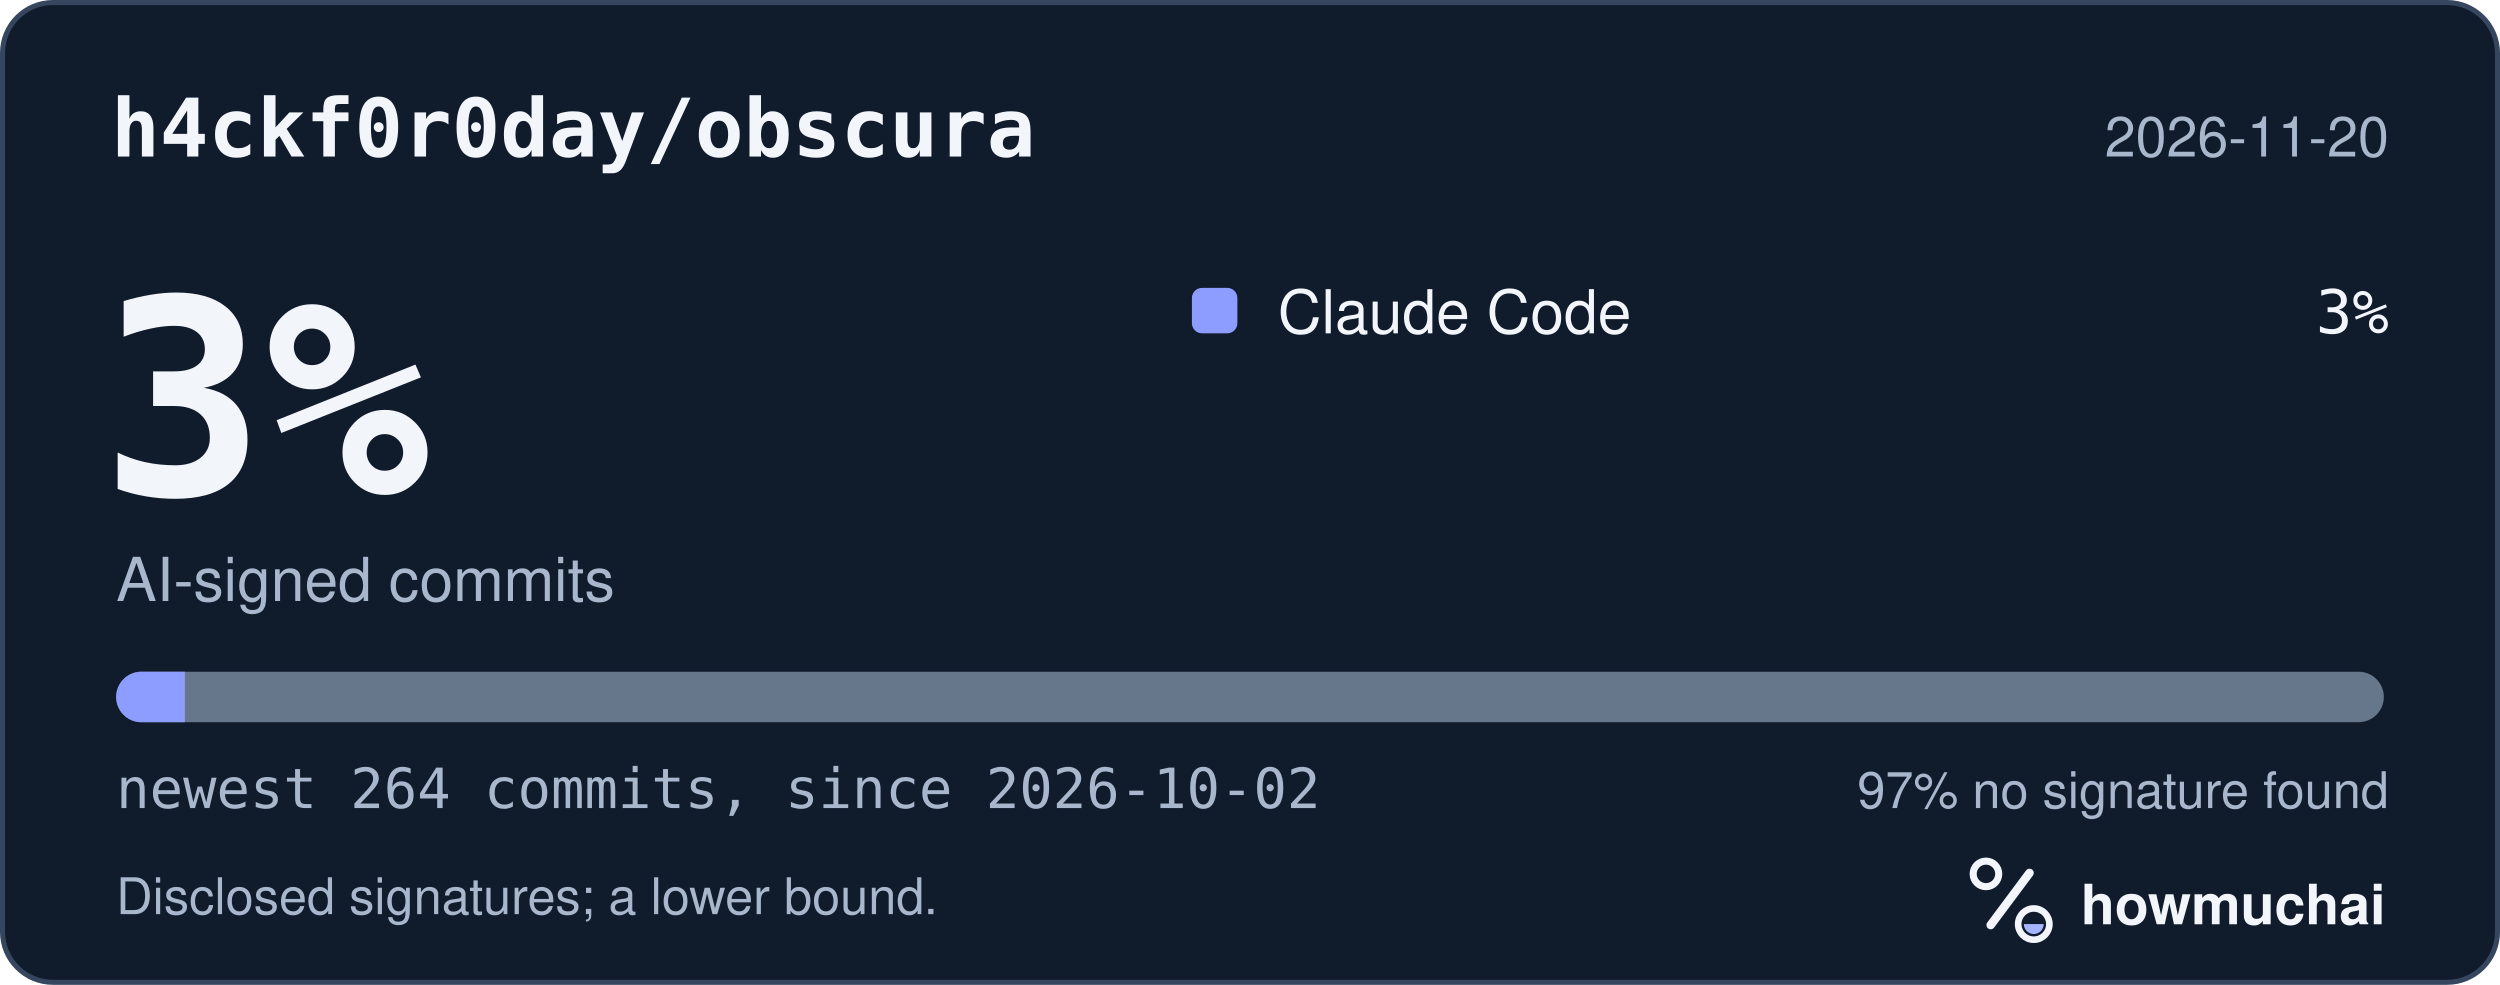
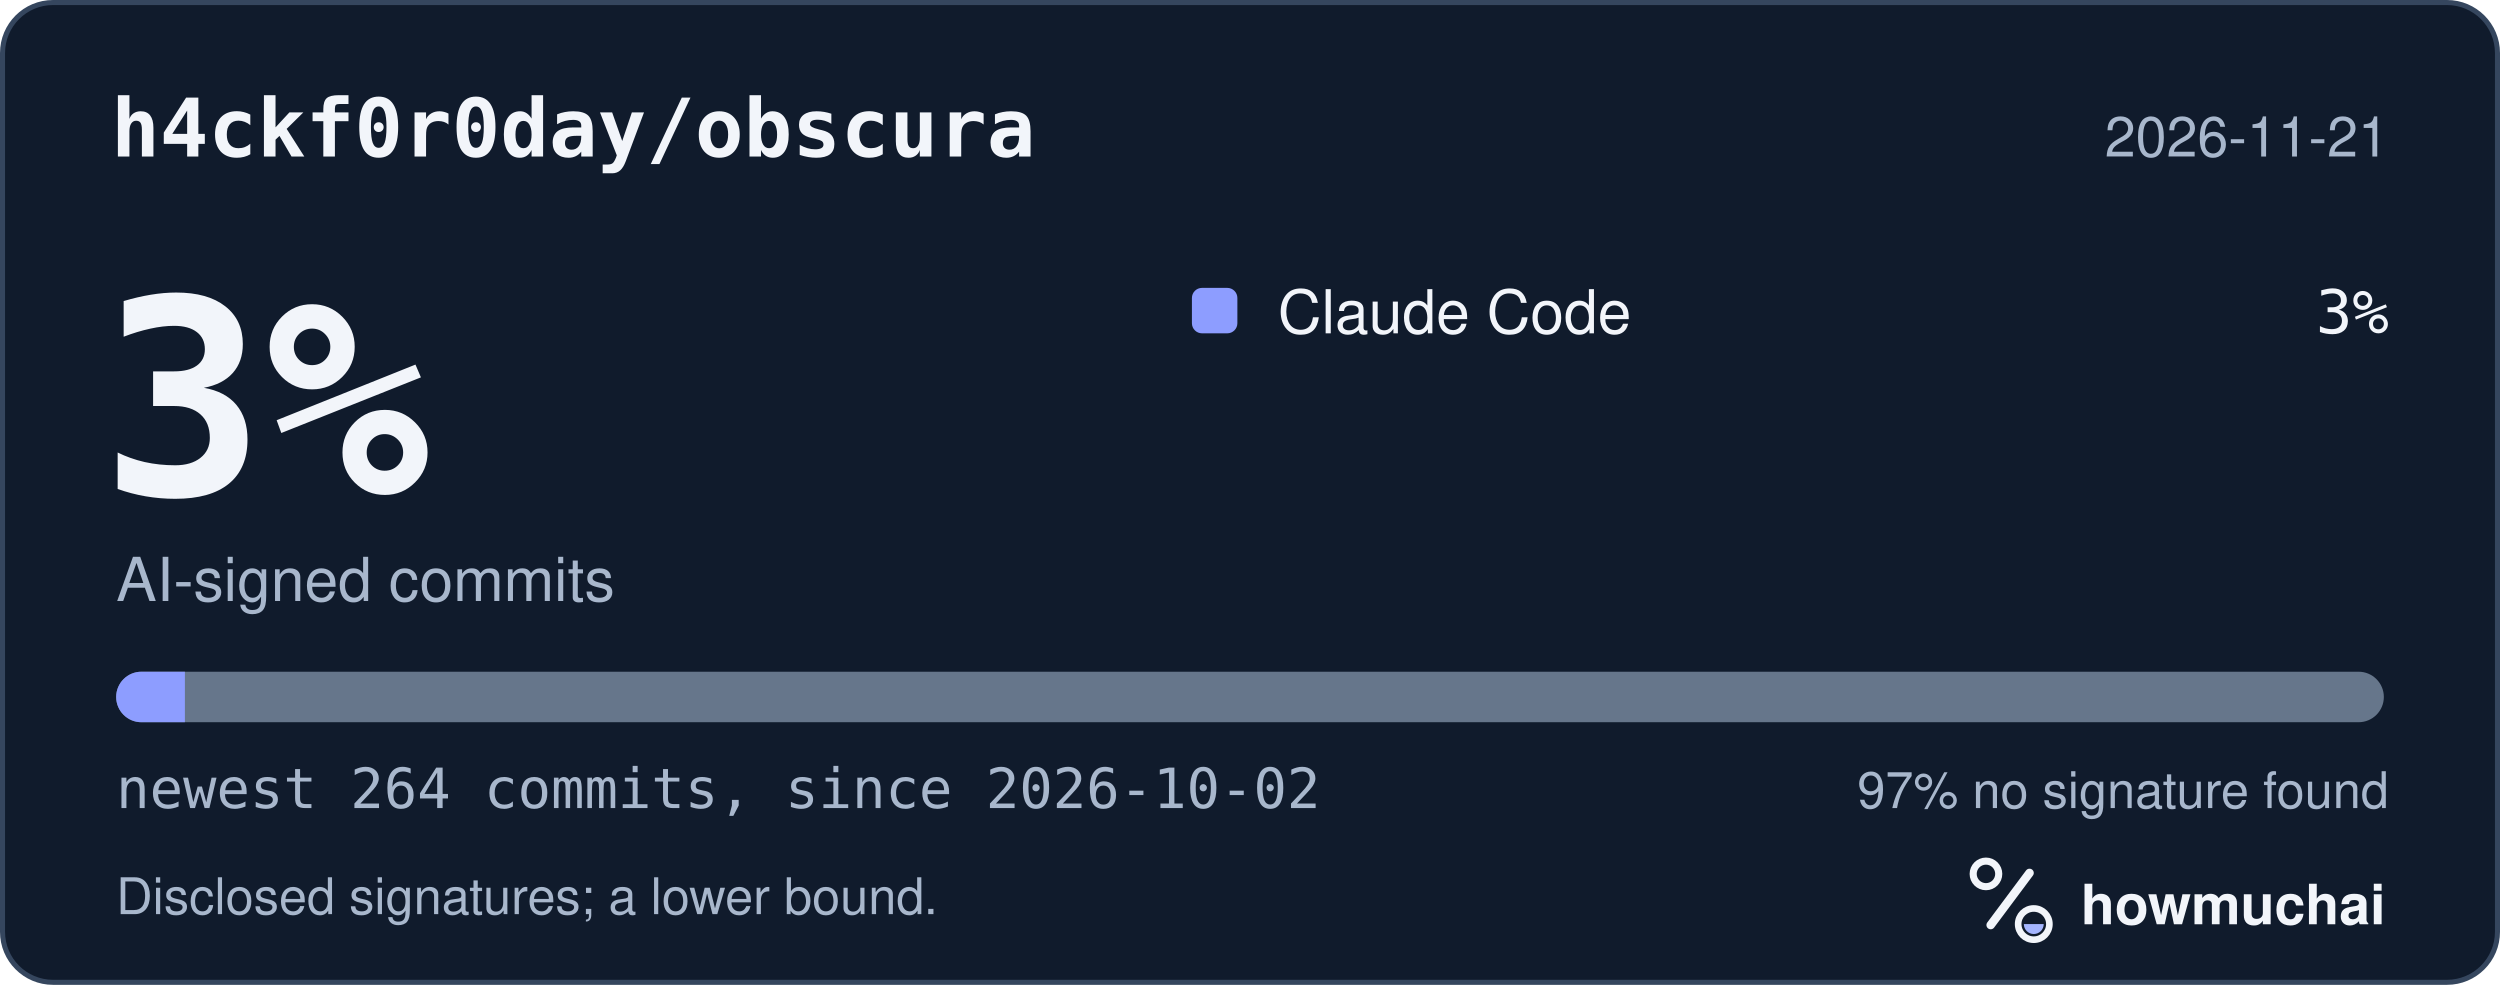
<svg xmlns="http://www.w3.org/2000/svg" width="495" height="195" viewBox="0 0 495 195" role="img" aria-labelledby="hm-t hm-d">
  <rect x="0.5" y="0.5" width="494" height="194" rx="10" fill="#101B2C" stroke="#35465E" />
  <text x="22" y="31" fill="#F2F5FA" font-family="ui-monospace, SF Mono, Menlo, Consolas, IBM Plex Mono, monospace" font-size="16" font-weight="600">h4ckf0r0day/obscura</text>
-   <text x="473" y="31" fill="#A8B7CC" font-family="-apple-system, BlinkMacSystemFont, Segoe UI, Helvetica, Arial, Fira Sans, sans-serif" font-size="11" text-anchor="end">2026-11-20</text>
+   <text x="473" y="31" fill="#A8B7CC" font-family="-apple-system, BlinkMacSystemFont, Segoe UI, Helvetica, Arial, Fira Sans, sans-serif" font-size="11" text-anchor="end">2026-11-21</text>
  <text x="20" y="98" fill="#F2F5FA" font-family="ui-monospace, SF Mono, Menlo, Consolas, IBM Plex Mono, monospace" font-size="54" font-weight="700">3%</text>
  <text x="23" y="119" fill="#A8B7CC" font-family="-apple-system, BlinkMacSystemFont, Segoe UI, Helvetica, Arial, Fira Sans, sans-serif" font-size="12">AI-signed commits</text>
  <rect x="236" y="57" width="9" height="9" rx="2" fill="#8D9DFF" />
  <text x="253" y="66" fill="#F2F5FA" font-family="-apple-system, BlinkMacSystemFont, Segoe UI, Helvetica, Arial, Fira Sans, sans-serif" font-size="12">Claude Code</text>
  <text x="473" y="66" fill="#F2F5FA" font-family="ui-monospace, SF Mono, Menlo, Consolas, IBM Plex Mono, monospace" font-size="12" text-anchor="end">3%</text>
  <defs>
    <clipPath id="hm-bar">
      <rect x="23" y="133" width="449" height="10" rx="5" />
    </clipPath>
  </defs>
  <rect x="23" y="133" width="449" height="10" rx="5" fill="#66768B" />
  <g clip-path="url(#hm-bar)">
    <rect x="23.00" y="133" width="13.61" height="10" fill="#8D9DFF" />
  </g>
  <text x="23" y="160" fill="#A8B7CC" font-family="ui-monospace, SF Mono, Menlo, Consolas, IBM Plex Mono, monospace" font-size="11">newest 264 commits, since 2026-10-02</text>
  <text x="473" y="160" fill="#A8B7CC" font-family="-apple-system, BlinkMacSystemFont, Segoe UI, Helvetica, Arial, Fira Sans, sans-serif" font-size="10" text-anchor="end">97% no signature found</text>
  <text x="23" y="181" fill="#A8B7CC" font-family="-apple-system, BlinkMacSystemFont, Segoe UI, Helvetica, Arial, Fira Sans, sans-serif" font-size="10">Disclosed signatures; a lower bound.</text>
  <g transform="translate(386 166) scale(0.046875)">
    <circle cx="154" cy="150" r="54" fill="none" stroke="#F2F5FA" stroke-width="30" />
    <path d="M174 366 338 146" fill="none" stroke="#F2F5FA" stroke-width="36" stroke-linecap="round" />
    <circle cx="356" cy="362" r="66" fill="none" stroke="#F2F5FA" stroke-width="28" />
    <path d="M314 362a42 42 0 0 0 84 0Z" fill="#A4B5FF" />
  </g>
  <text x="412" y="183" fill="#F2F5FA" font-family="-apple-system, BlinkMacSystemFont, Segoe UI, Helvetica, Arial, Fira Sans, sans-serif" font-size="11" font-weight="650">howmuchai</text>
</svg>
